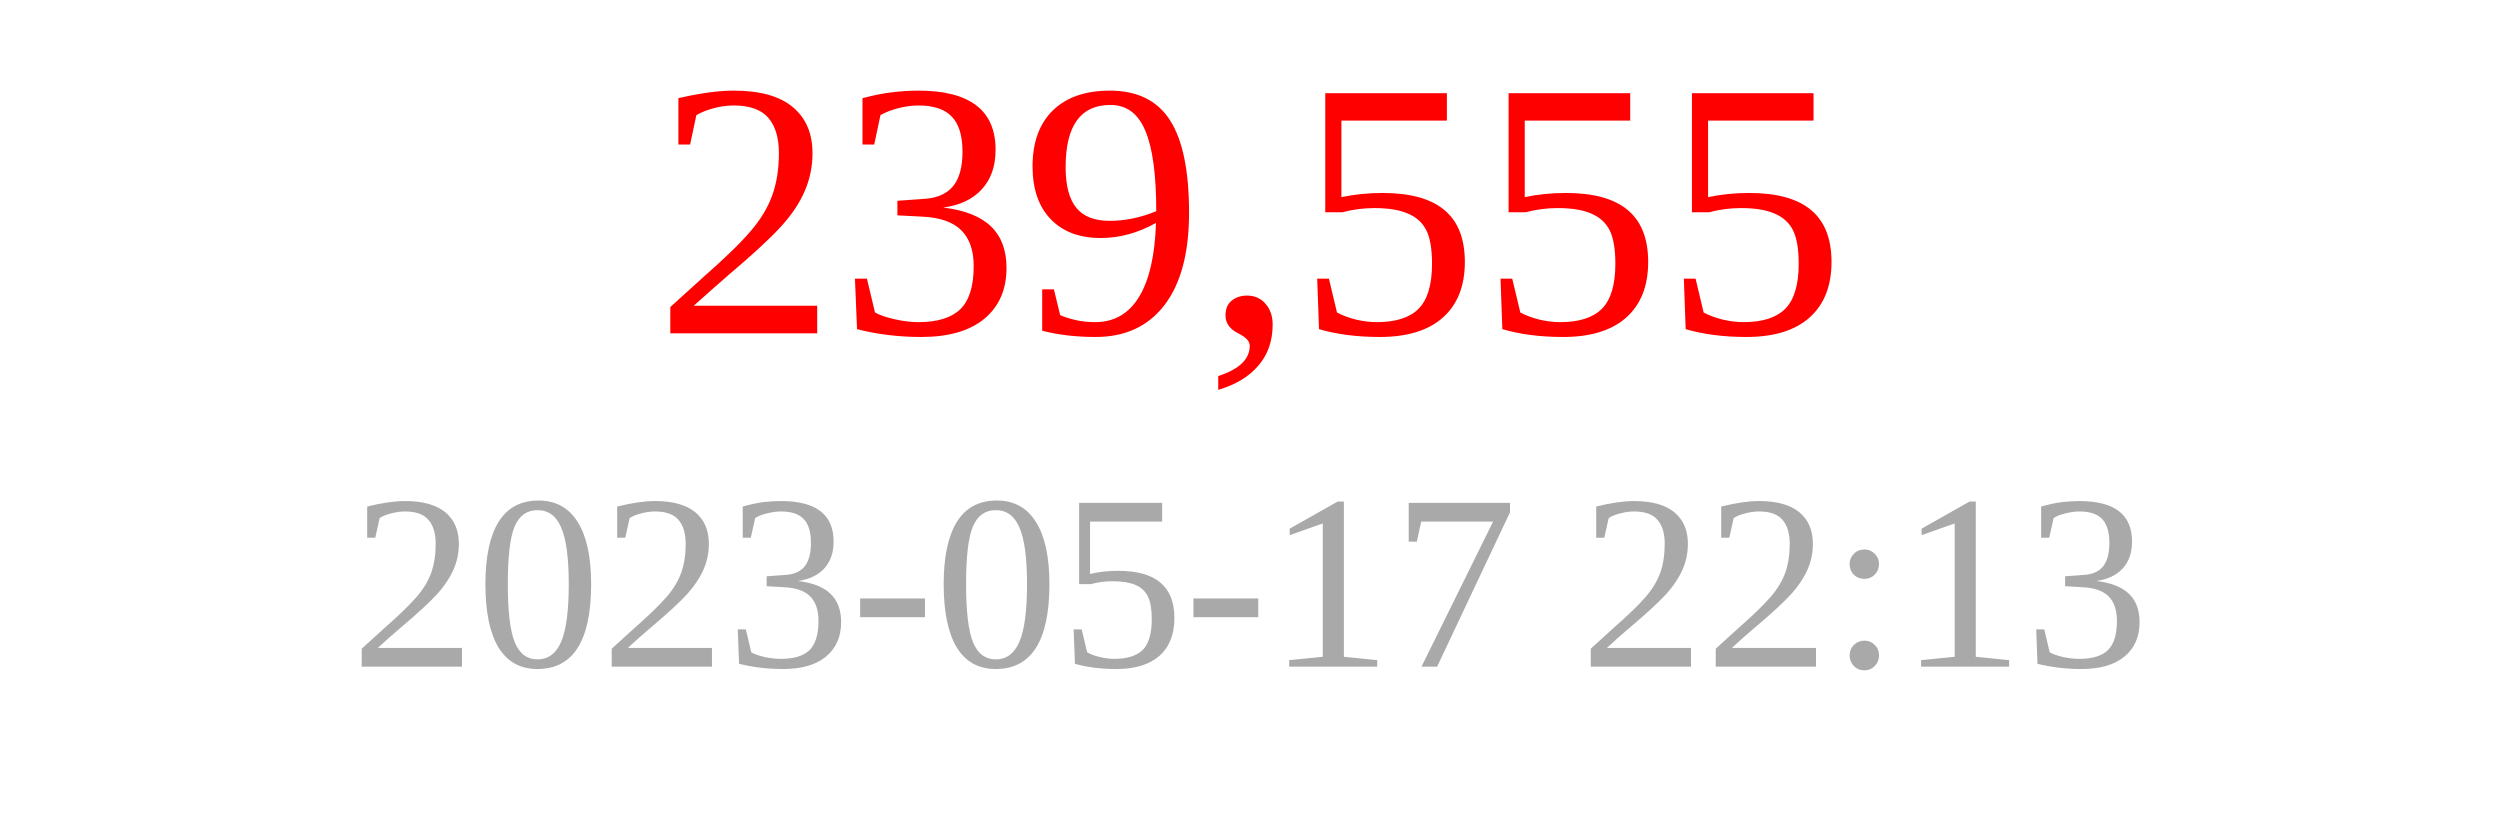
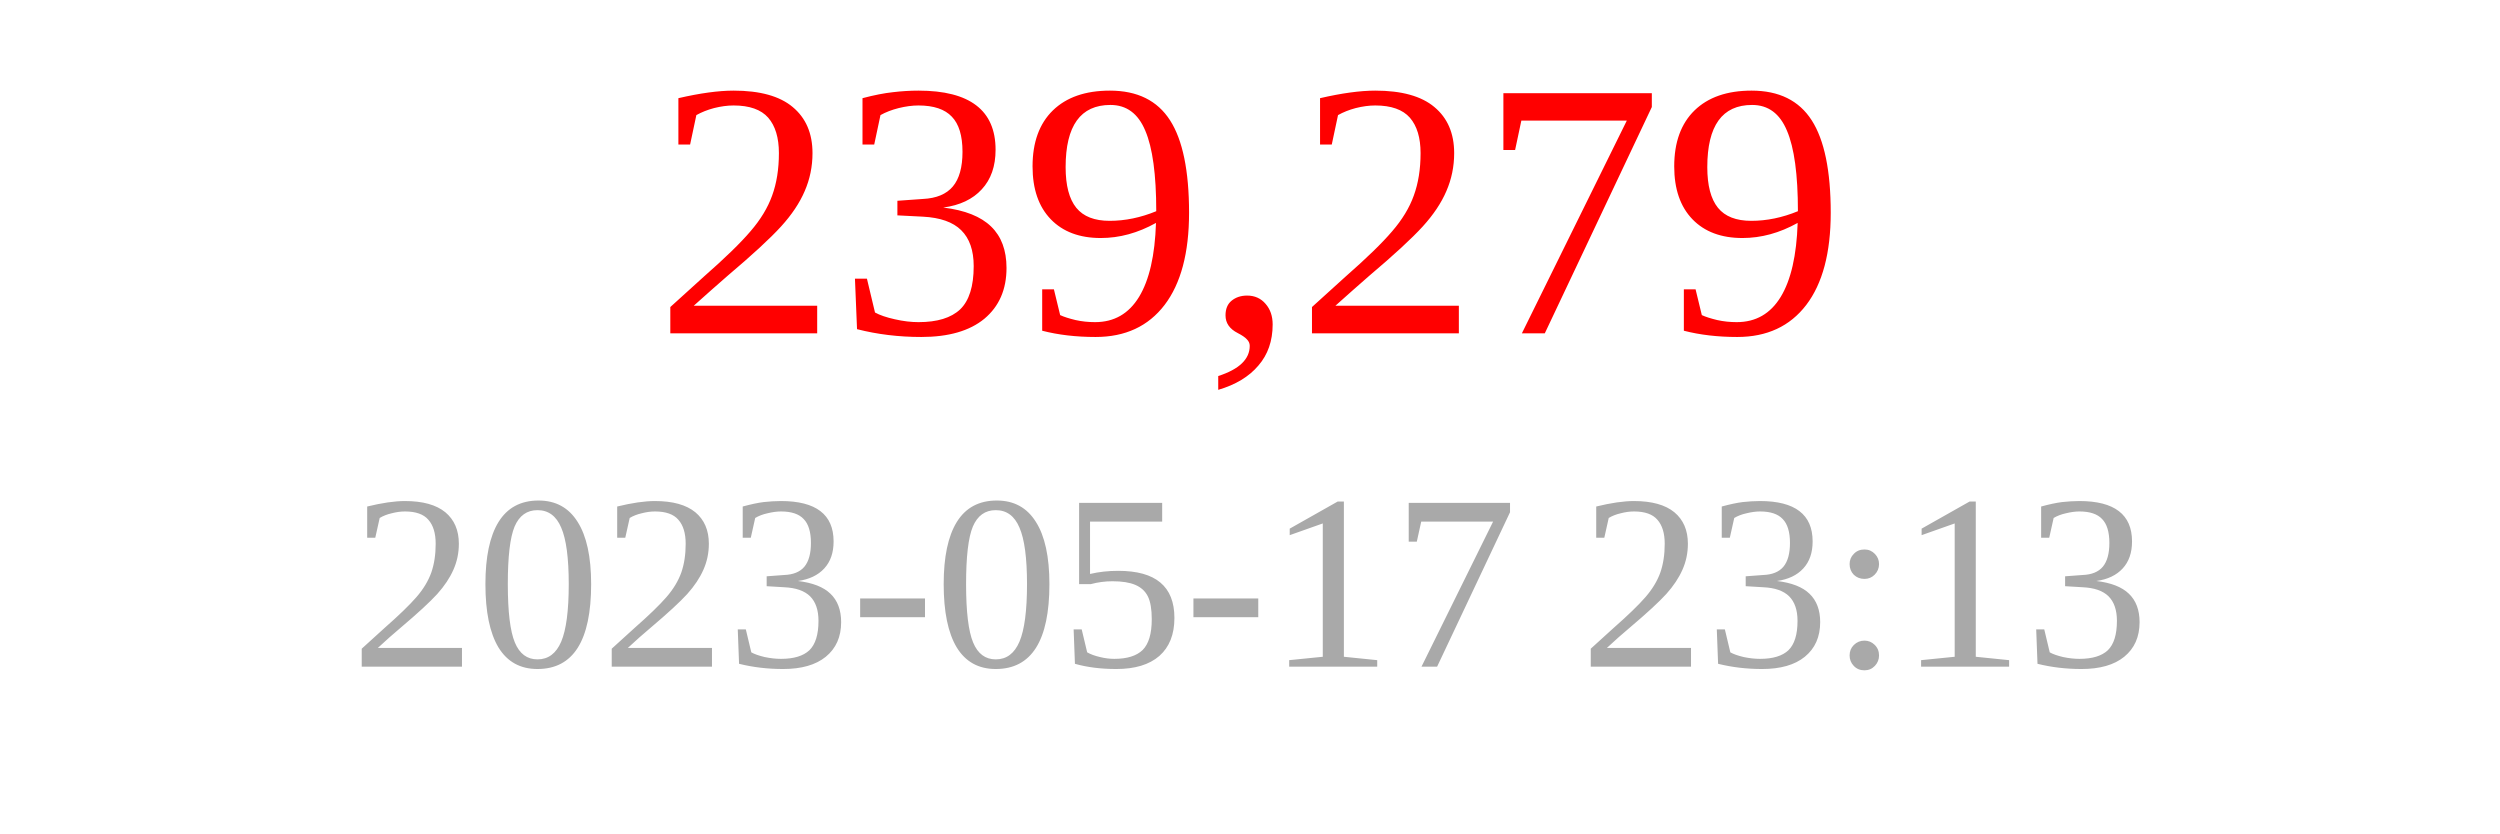
<svg xmlns="http://www.w3.org/2000/svg" width="150" height="50">
-   <text x="75" y="20" font-size="22" fill="red" text-anchor="middle">239,555</text>
-   <text x="75" y="40" font-size="15" fill="darkgray" text-anchor="middle">2023-05-17 22:13</text>
+   <text x="75" y="20" font-size="22" fill="red" text-anchor="middle">239,279</text>
+   <text x="75" y="40" font-size="15" fill="darkgray" text-anchor="middle">2023-05-17 23:13</text>
</svg>
